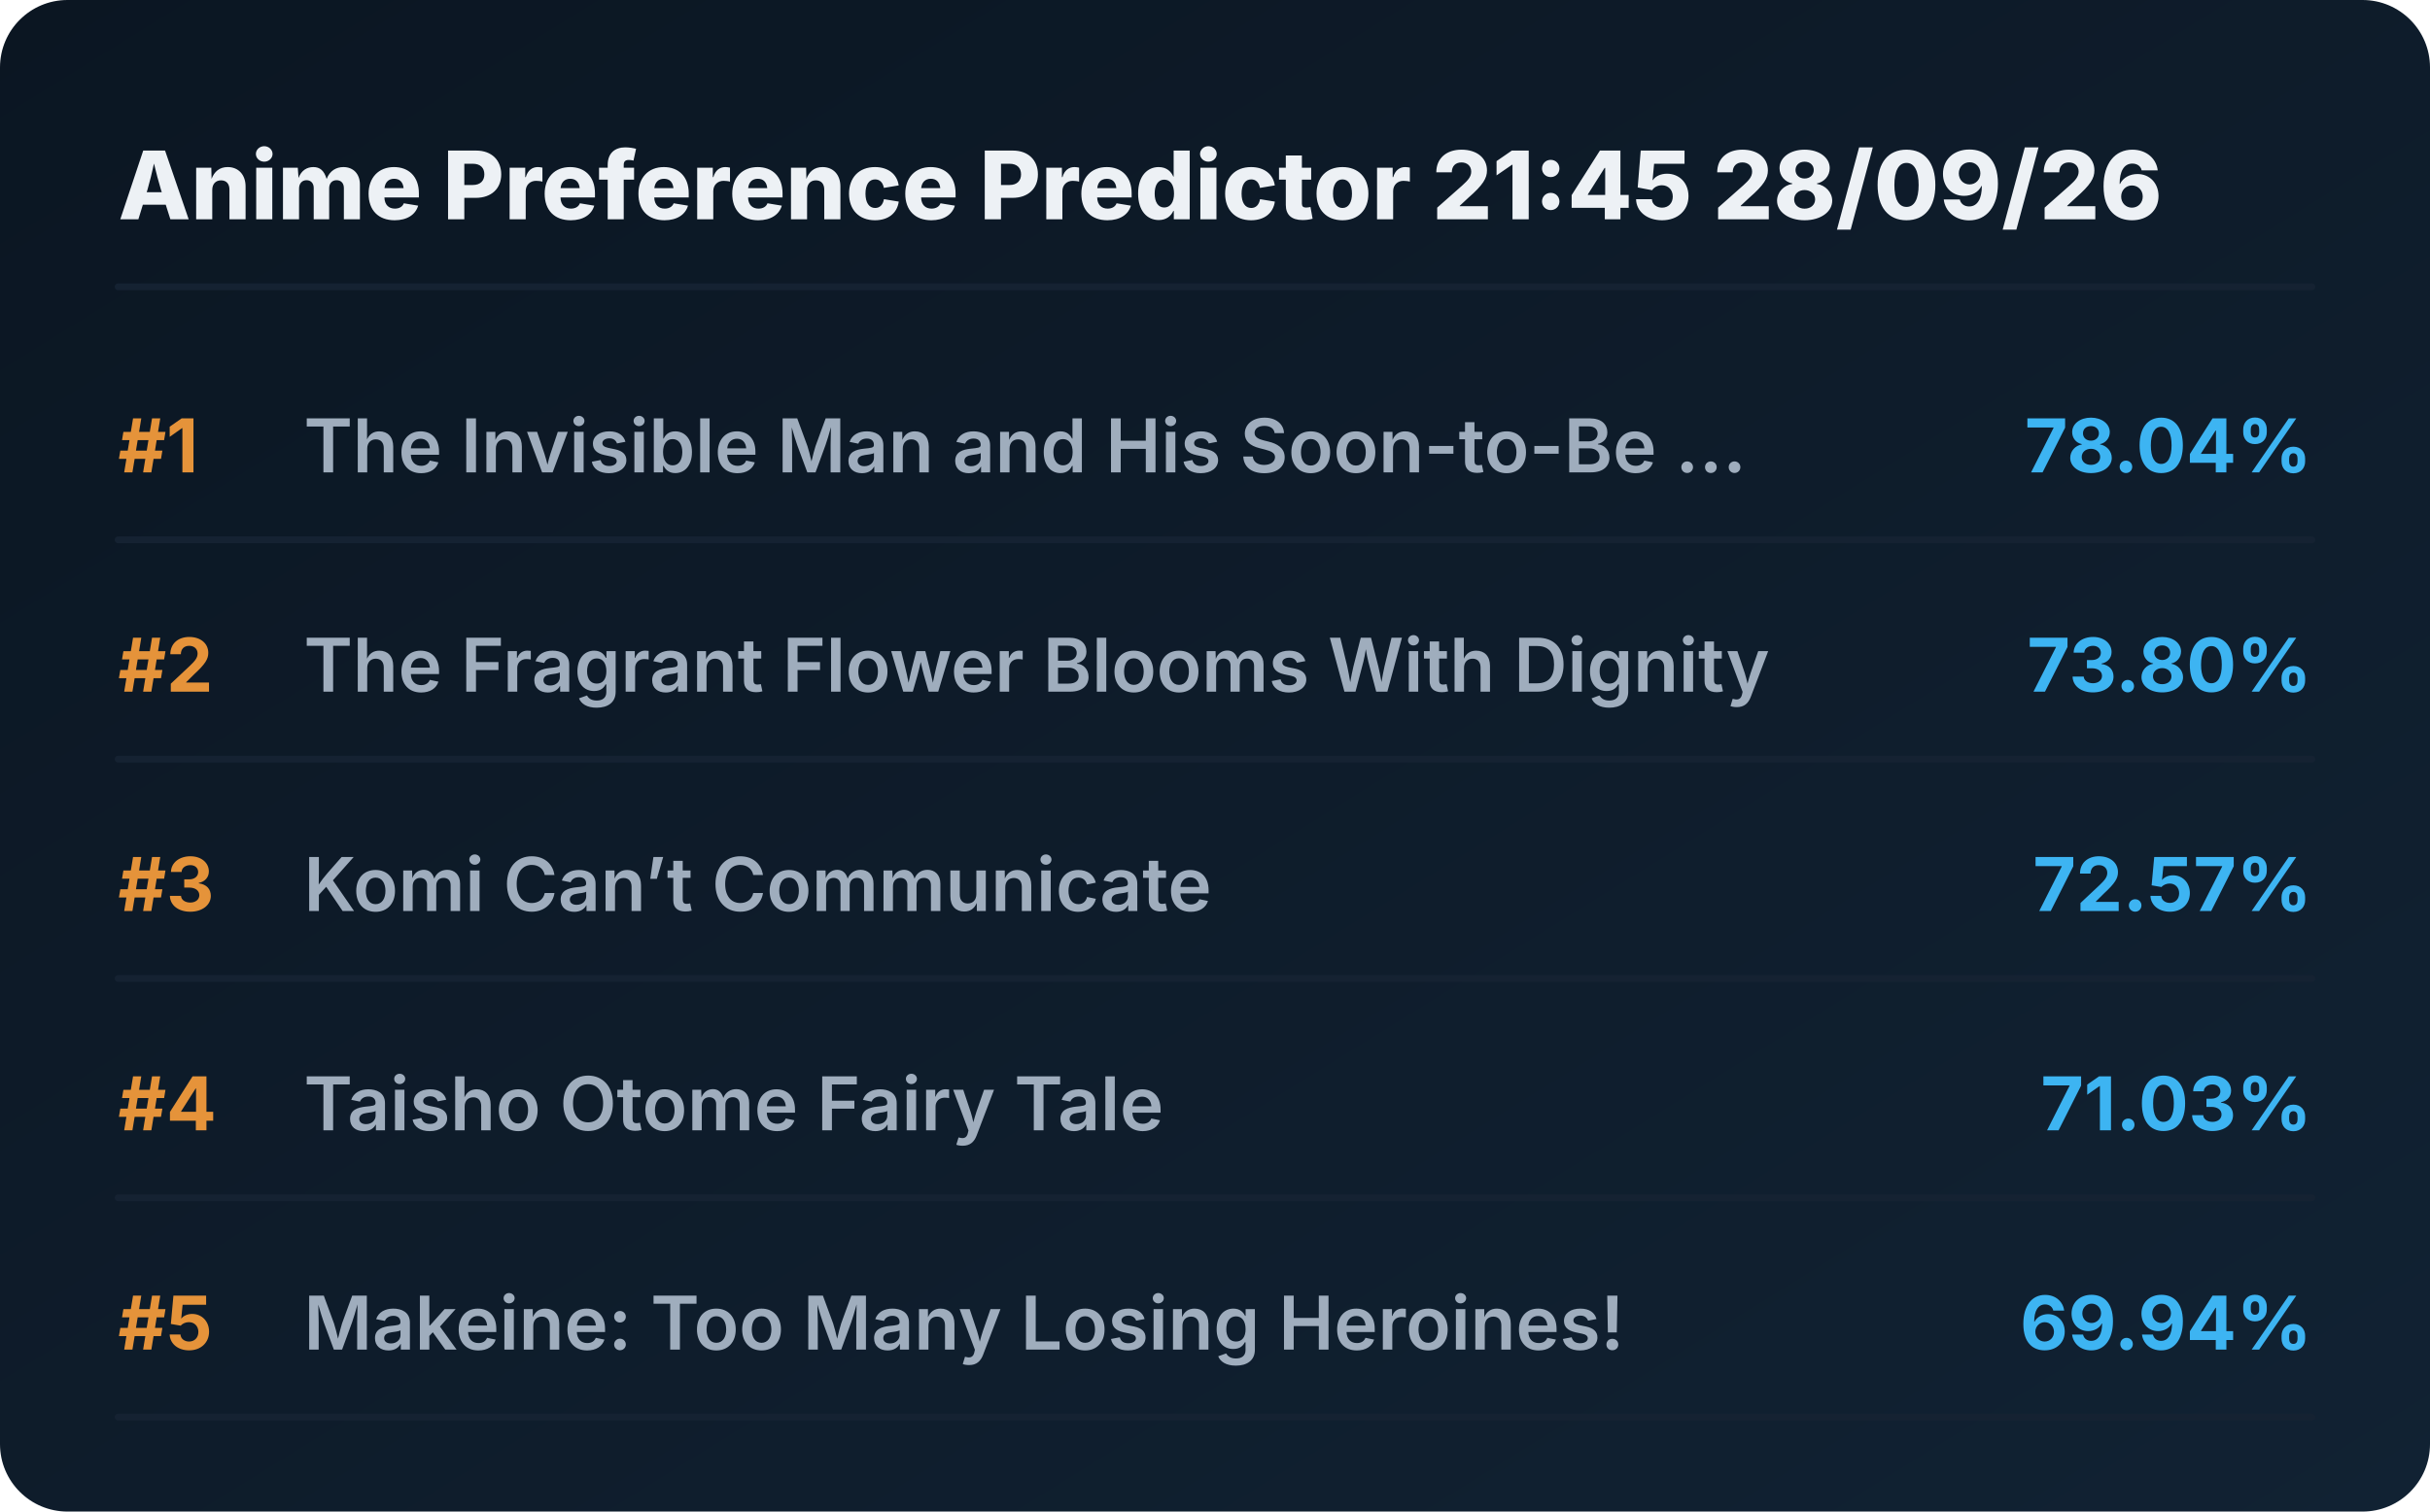
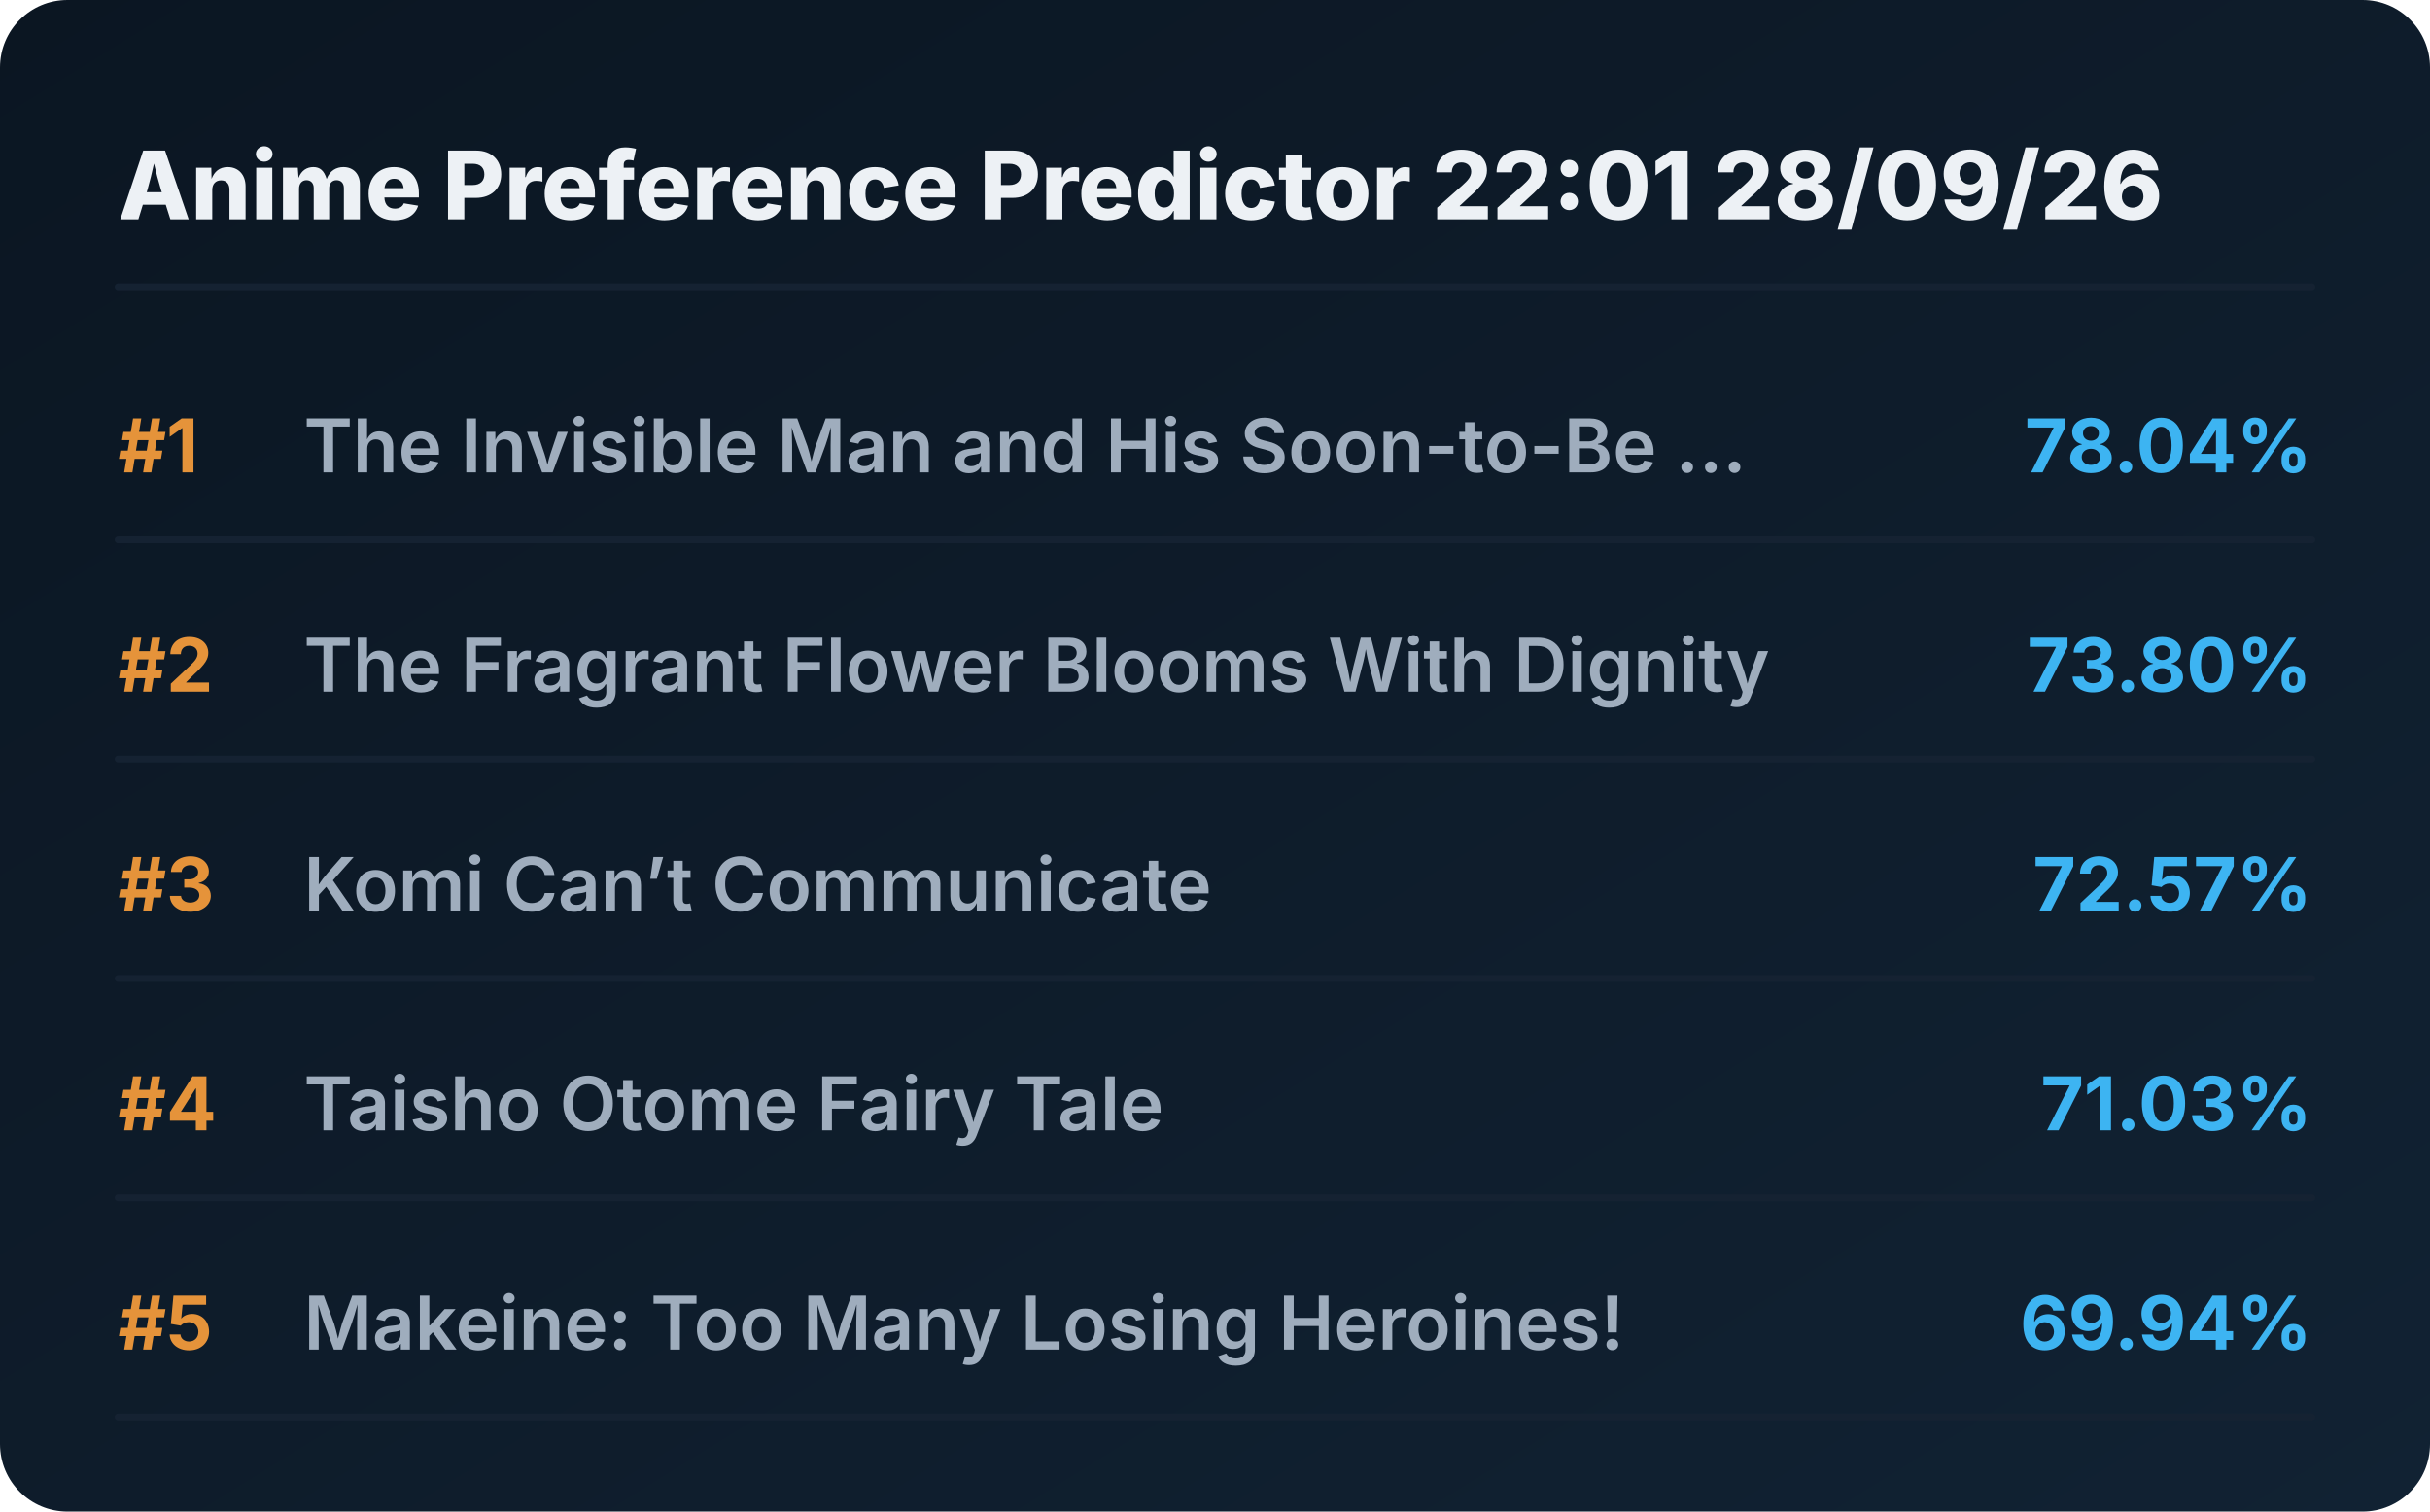
<svg xmlns="http://www.w3.org/2000/svg" viewBox="0 0 720 448" preserveAspectRatio="xMidYMid meet" style="width: 100%; height: auto; max-width: 720px;">
  <defs>
    <linearGradient id="boxGrad" x1="0%" y1="0%" x2="100%" y2="100%">
      <stop offset="0%" stop-color="#0b1622" />
      <stop offset="100%" stop-color="#112233" />
    </linearGradient>
    <clipPath id="titleClip">
      <rect x="90" y="0" width="510" height="100%" />
    </clipPath>
  </defs>
  <style>
    .bg { fill: url(#boxGrad); rx: 20px; }
    .header { font-family: 'Overpass', 'Inter', system-ui, sans-serif; font-weight: 800; font-size: 28px; fill: #edf1f5; }
    .rank { font-family: 'Overpass', 'Inter', system-ui, sans-serif; font-weight: 700; font-size: 22px; fill: #e5933a; }
    .title { font-family: 'Overpass', 'Inter', system-ui, sans-serif; font-weight: 600; font-size: 22px; fill: #9fadbd; }
    .score { font-family: 'Overpass', 'Inter', system-ui, sans-serif; font-weight: 700; font-size: 22px; fill: #3db4f2; }
    .line { stroke: #152232; stroke-width: 2; stroke-linecap: round; }
  </style>
  <rect class="bg" width="720" height="448" />
-   <text x="35" y="65" class="header">Anime Preference Predictor 21:45 28/09/26</text>
+   <text x="35" y="65" class="header">Anime Preference Predictor 22:01 28/09/26</text>
  <line x1="35" y1="85" x2="685" y2="85" class="line" />
  <g transform="translate(0, 0)">
    <text x="35" y="140" class="rank">#1</text>
    <text x="90" y="140" class="title">The Invisible Man and His Soon-to-Be ...</text>
    <text x="685" y="140" class="score" text-anchor="end">78.04%</text>
    <line x1="35" y1="160" x2="685" y2="160" class="line" />
  </g>
  <g transform="translate(0, 65)">
    <text x="35" y="140" class="rank">#2</text>
    <text x="90" y="140" class="title">The Fragrant Flower Blooms With Dignity</text>
    <text x="685" y="140" class="score" text-anchor="end">73.80%</text>
    <line x1="35" y1="160" x2="685" y2="160" class="line" />
  </g>
  <g transform="translate(0, 130)">
    <text x="35" y="140" class="rank">#3</text>
    <text x="90" y="140" class="title">Komi Can’t Communicate</text>
    <text x="685" y="140" class="score" text-anchor="end">72.57%</text>
    <line x1="35" y1="160" x2="685" y2="160" class="line" />
  </g>
  <g transform="translate(0, 195)">
    <text x="35" y="140" class="rank">#4</text>
    <text x="90" y="140" class="title">Taisho Otome Fairy Tale</text>
    <text x="685" y="140" class="score" text-anchor="end">71.03%</text>
    <line x1="35" y1="160" x2="685" y2="160" class="line" />
  </g>
  <g transform="translate(0, 260)">
    <text x="35" y="140" class="rank">#5</text>
    <text x="90" y="140" class="title">Makeine: Too Many Losing Heroines!</text>
    <text x="685" y="140" class="score" text-anchor="end">69.94%</text>
    <line x1="35" y1="160" x2="685" y2="160" class="line" />
  </g>
</svg>
